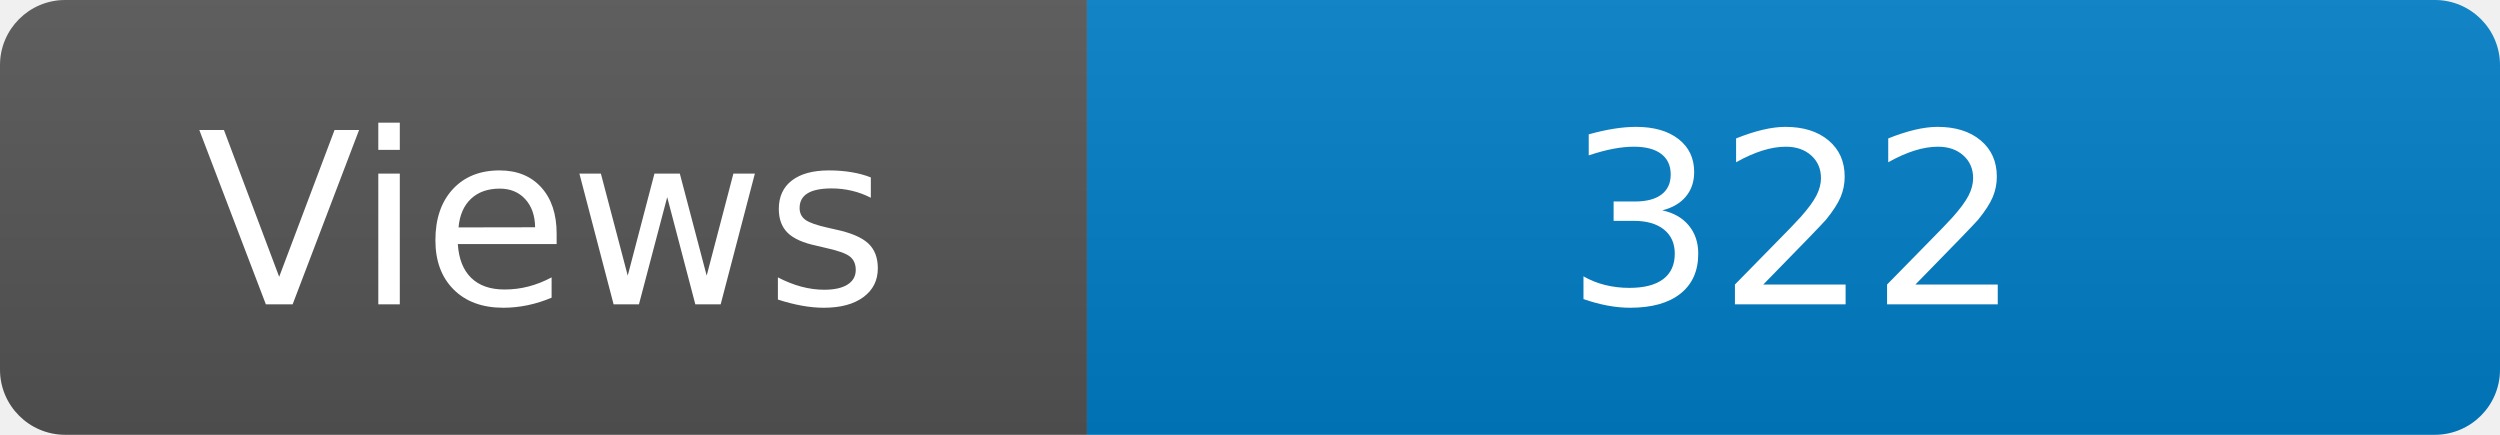
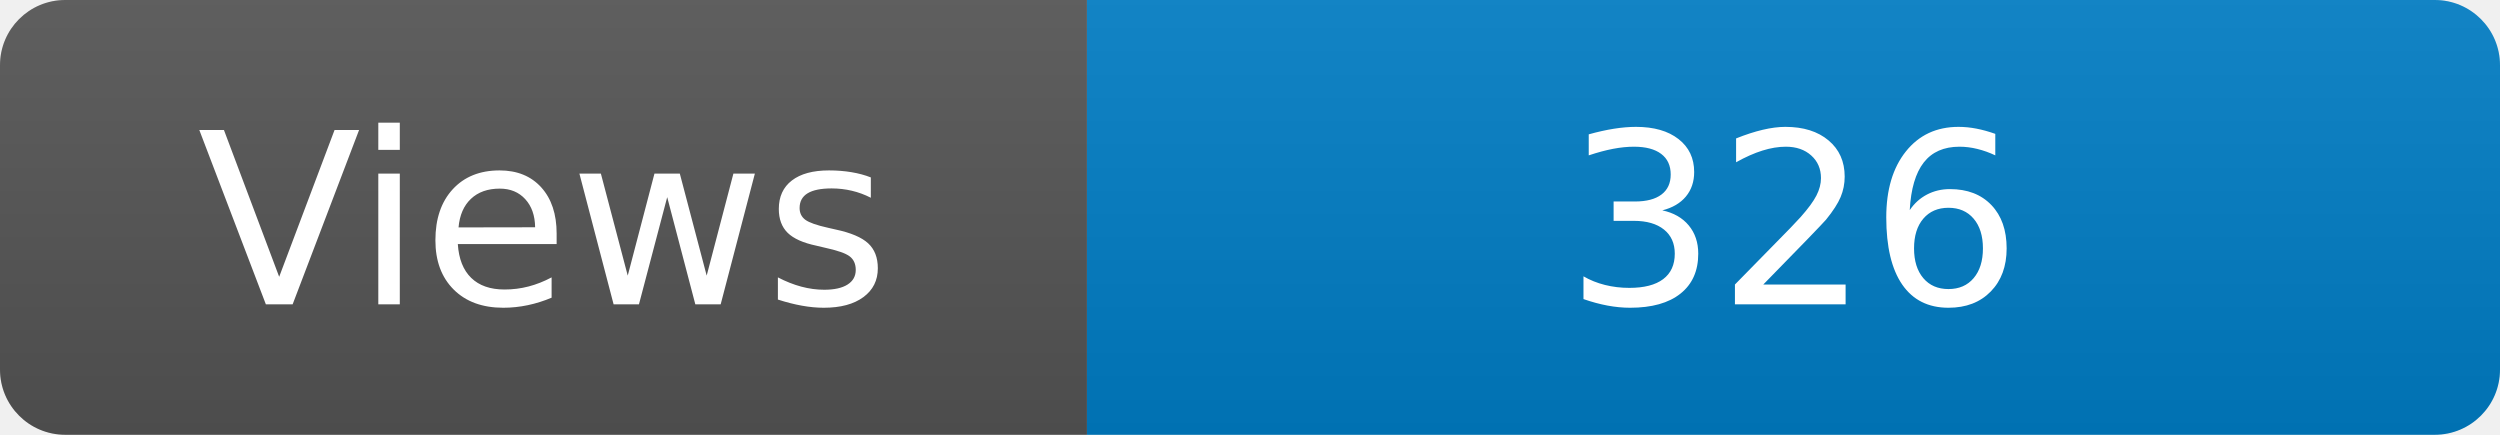
<svg xmlns="http://www.w3.org/2000/svg" width="115" height="20" role="img" aria-label="Maintained?: yes">
  <linearGradient id="s" x2="0" y2="100%">
    <stop offset="0" stop-color="#bbb" stop-opacity=".1" />
    <stop offset="1" stop-opacity=".1" />
  </linearGradient>
  <clipPath id="r">
    <rect width="115" height="20" rx="3" fill="#fff" />
  </clipPath>
  <g clip-path="url(#r)">
    <rect width="50" height="20" fill="#555" />
    <rect x="50" width="160" height="20" fill="#007ec6" />
    <rect width="115" height="20" fill="url(#s)" />
  </g>
  <g fill="#fff" text-anchor="middle" font-family="Verdana,Geneva,DejaVu Sans,sans-serif" font-size="110">
    <text x="250" y="140" transform="scale(.1)" fill="#fff">Views</text>
-     <text x="825" y="140" transform="scale(.1)" fill="#fff">322</text>
+     <text x="825" y="140" transform="scale(.1)" fill="#fff">326</text>
  </g>
</svg>
